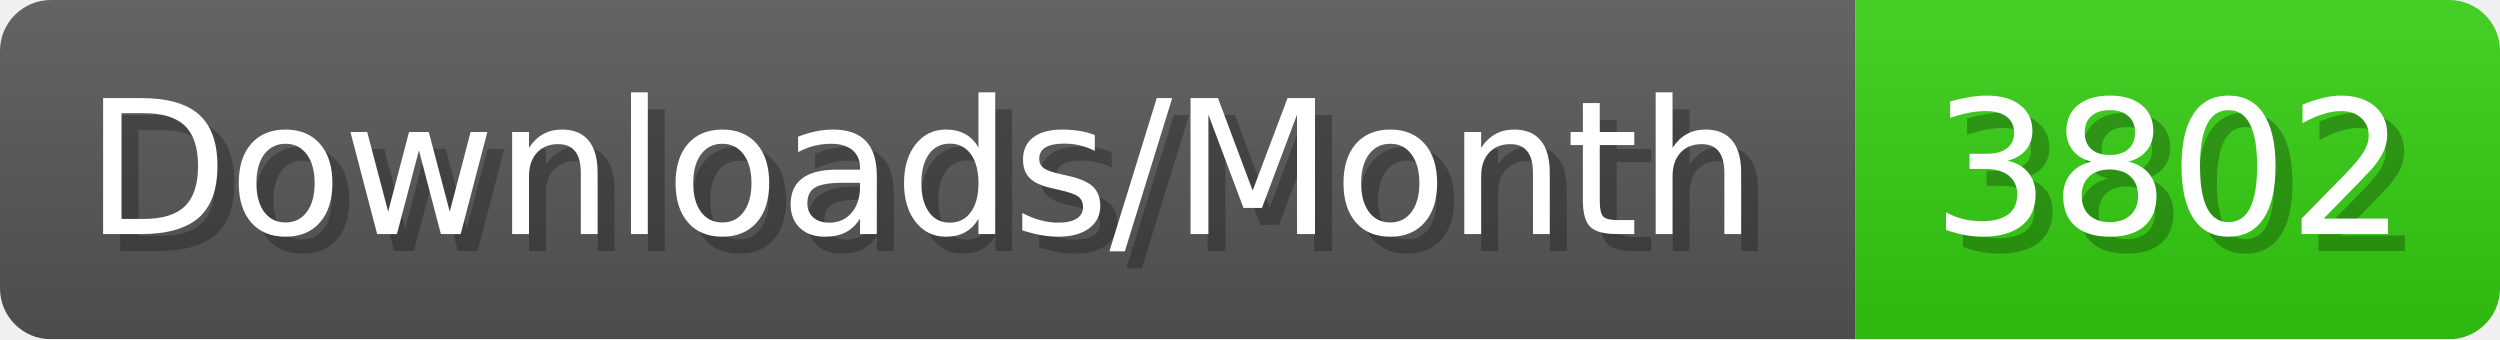
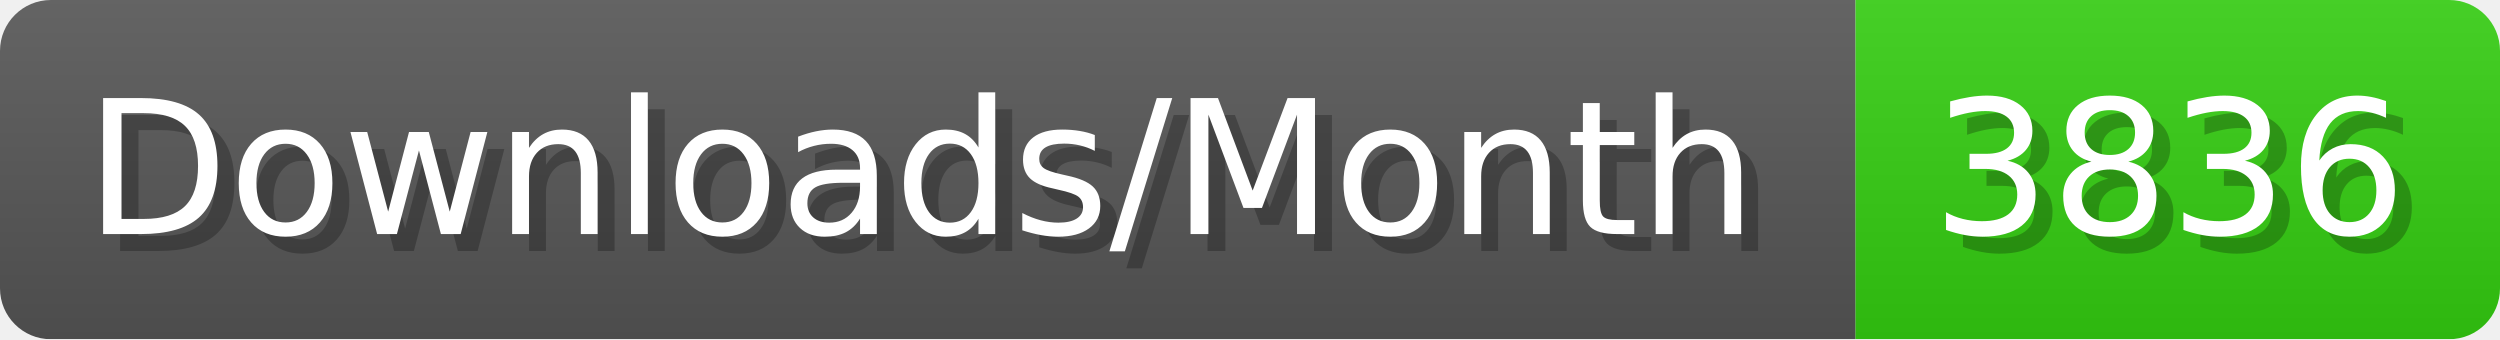
- <svg xmlns="http://www.w3.org/2000/svg" width="147.4" height="20" viewBox="0 0 1474 200" role="img" aria-label="Downloads/Month: 3802">
+ <svg xmlns="http://www.w3.org/2000/svg" width="147.4" height="20" viewBox="0 0 1474 200" role="img" aria-label="Downloads/Month: 3836">
  <linearGradient id="YlXUI" x2="0" y2="100%">
    <stop offset="0" stop-opacity=".1" stop-color="#EEE" />
    <stop offset="1" stop-opacity=".1" />
  </linearGradient>
  <mask id="JHhop">
    <rect width="1474" height="200" rx="30" fill="#FFF" />
  </mask>
  <g mask="url(#JHhop)">
    <rect width="1094" height="200" fill="#555" />
    <rect width="380" height="200" fill="#3C1" x="1094" />
    <rect width="1474" height="200" fill="url(#YlXUI)" />
  </g>
  <g aria-hidden="true" fill="#fff" text-anchor="start" font-family="Verdana,DejaVu Sans,sans-serif" font-size="110">
    <text x="60" y="148" textLength="994" fill="#000" opacity="0.25">Downloads/Month</text>
    <text x="50" y="138" textLength="994">Downloads/Month</text>
-     <text x="1149" y="148" textLength="280" fill="#000" opacity="0.25">3802</text>
-     <text x="1139" y="138" textLength="280">3802</text>
+     <text x="1149" y="148" textLength="280" fill="#000" opacity="0.25">3836</text>
+     <text x="1139" y="138" textLength="280">3836</text>
  </g>
</svg>
